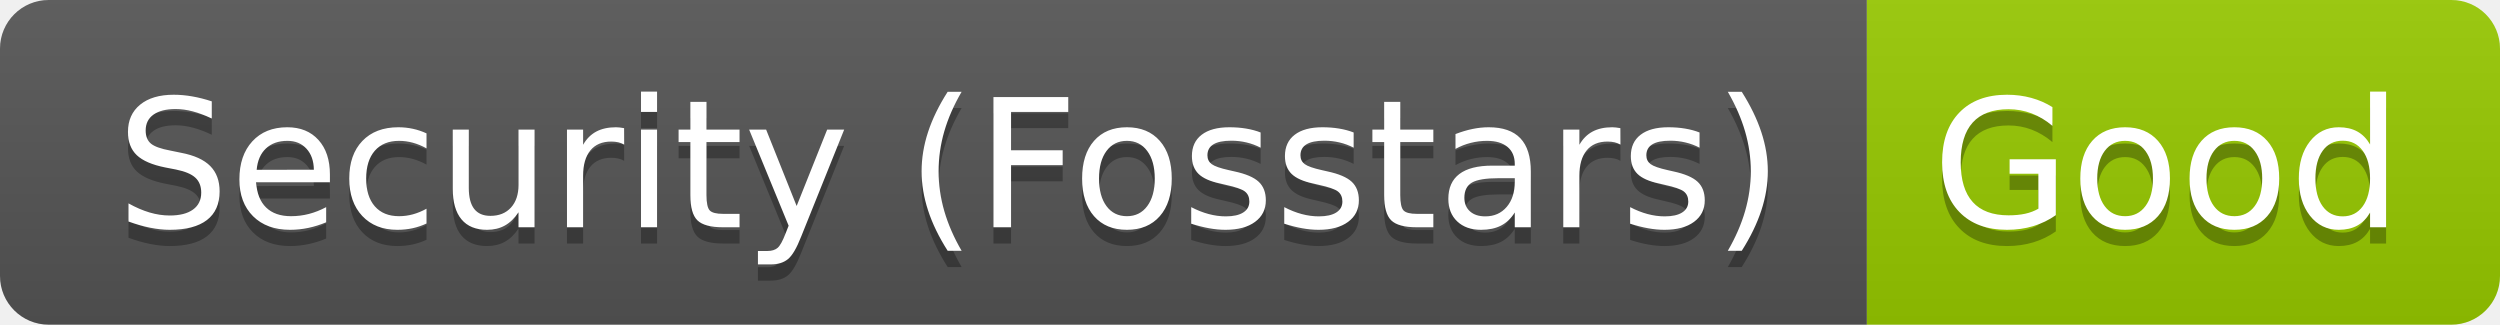
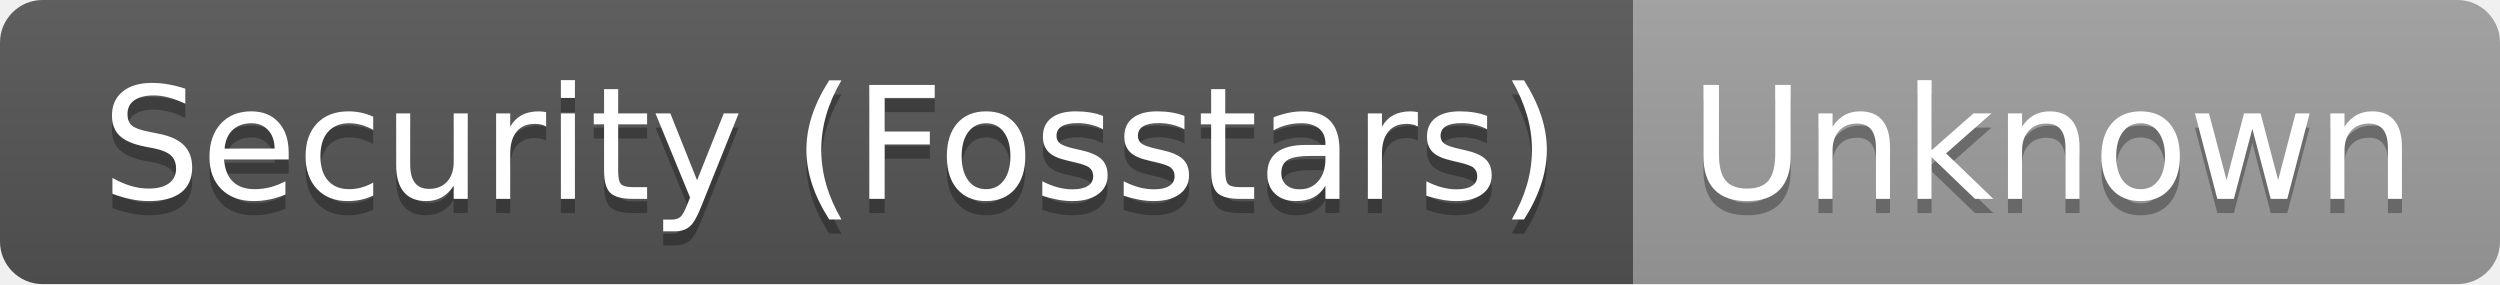
- <svg xmlns="http://www.w3.org/2000/svg" width="154" height="20" role="img" aria-label="Security (Fosstars): Good">
+ <svg xmlns="http://www.w3.org/2000/svg" width="176" height="20" role="img" aria-label="Security (Fosstars): Unknown">
  <linearGradient id="s" x2="0" y2="100%">
    <stop offset="0" stop-color="#bbb" stop-opacity=".1" />
    <stop offset="1" stop-opacity=".1" />
  </linearGradient>
  <clipPath id="r">
-     <rect width="154" height="20" rx="3" fill="#fff" />
+     <rect width="176" height="20" rx="3" fill="#fff" />
  </clipPath>
  <g clip-path="url(#r)">
    <rect width="115" height="20" fill="#555" />
-     <rect x="115" width="39" height="20" fill="#97ca00" />
-     <rect width="154" height="20" fill="url(#s)" />
+     <rect x="115" width="61" height="20" fill="#9f9f9f" />
+     <rect width="176" height="20" fill="url(#s)" />
  </g>
  <g fill="#fff" text-anchor="middle" font-family="Verdana,Geneva,DejaVu Sans,sans-serif" text-rendering="geometricPrecision" font-size="110">
    <text aria-hidden="true" x="585" y="150" fill="#010101" fill-opacity=".3" transform="scale(.1)" textLength="1050">Security (Fosstars)</text>
    <text x="585" y="140" transform="scale(.1)" fill="#fff" textLength="1050">Security (Fosstars)</text>
-     <text aria-hidden="true" x="1335" y="150" fill="#010101" fill-opacity=".3" transform="scale(.1)" textLength="290">Good</text>
-     <text x="1335" y="140" transform="scale(.1)" fill="#fff" textLength="290">Good</text>
+     <text aria-hidden="true" x="1445" y="150" fill="#010101" fill-opacity=".3" transform="scale(.1)" textLength="510">Unknown</text>
+     <text x="1445" y="140" transform="scale(.1)" fill="#fff" textLength="510">Unknown</text>
  </g>
</svg>
